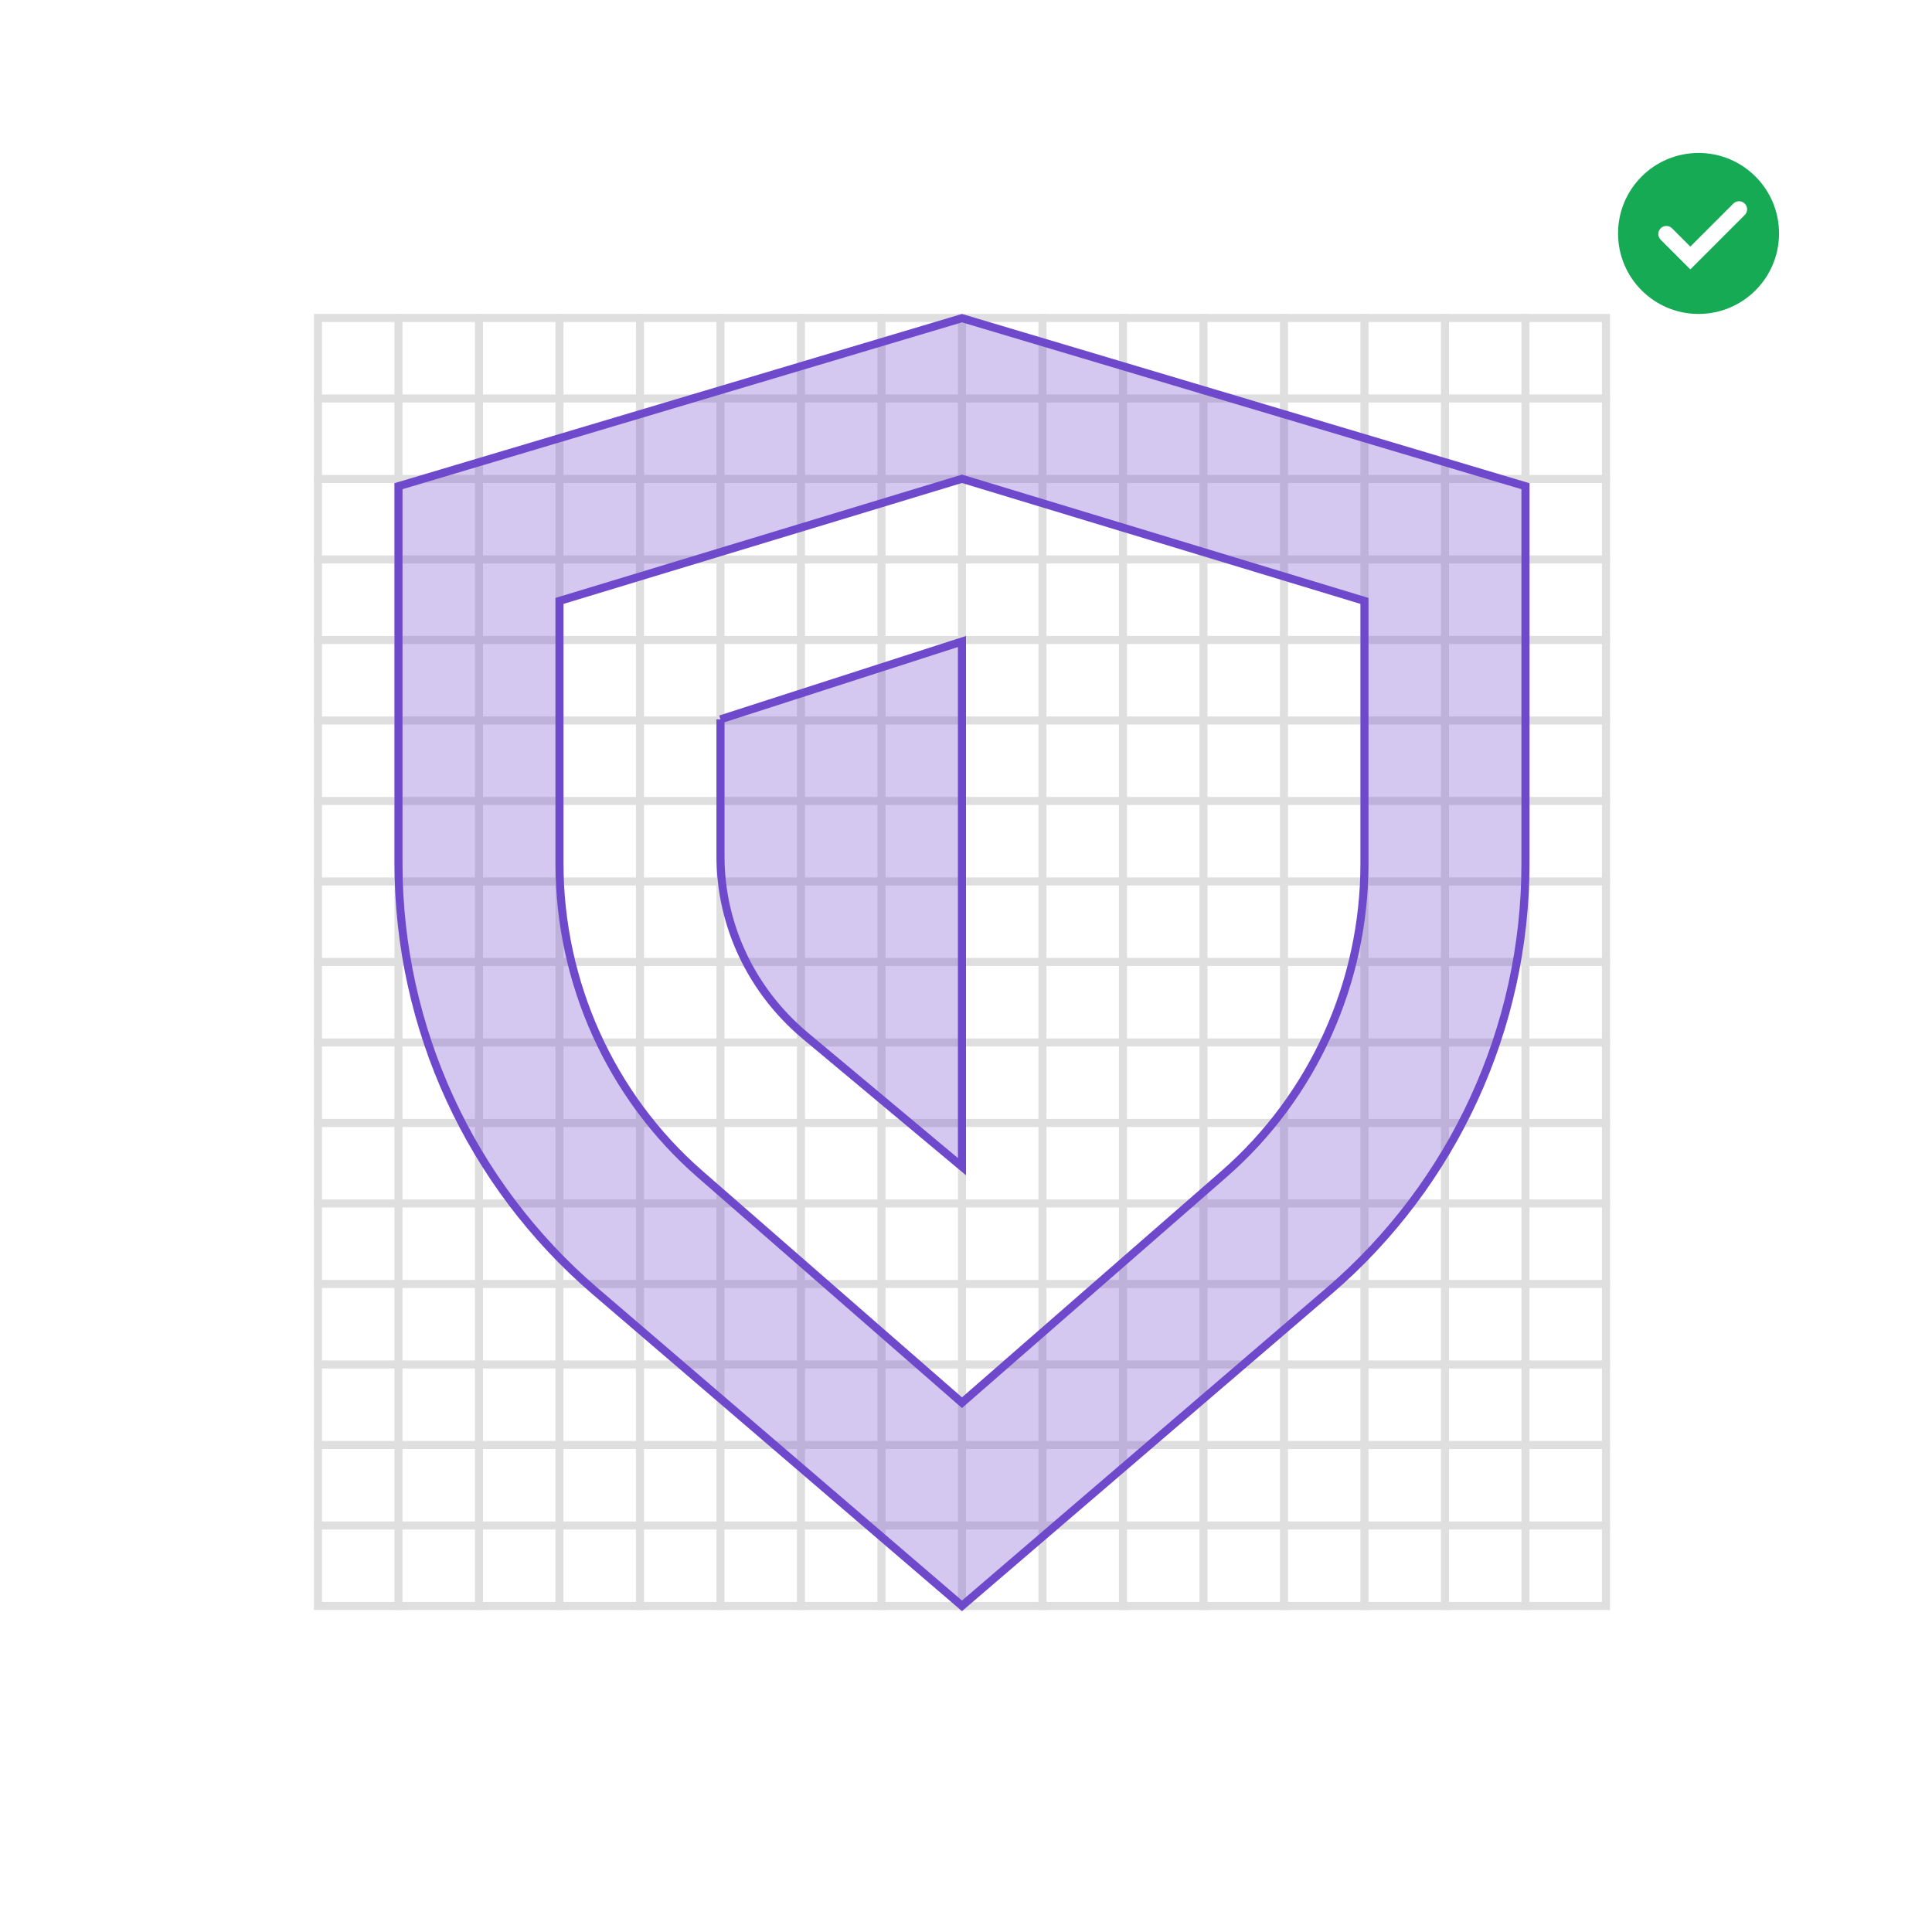
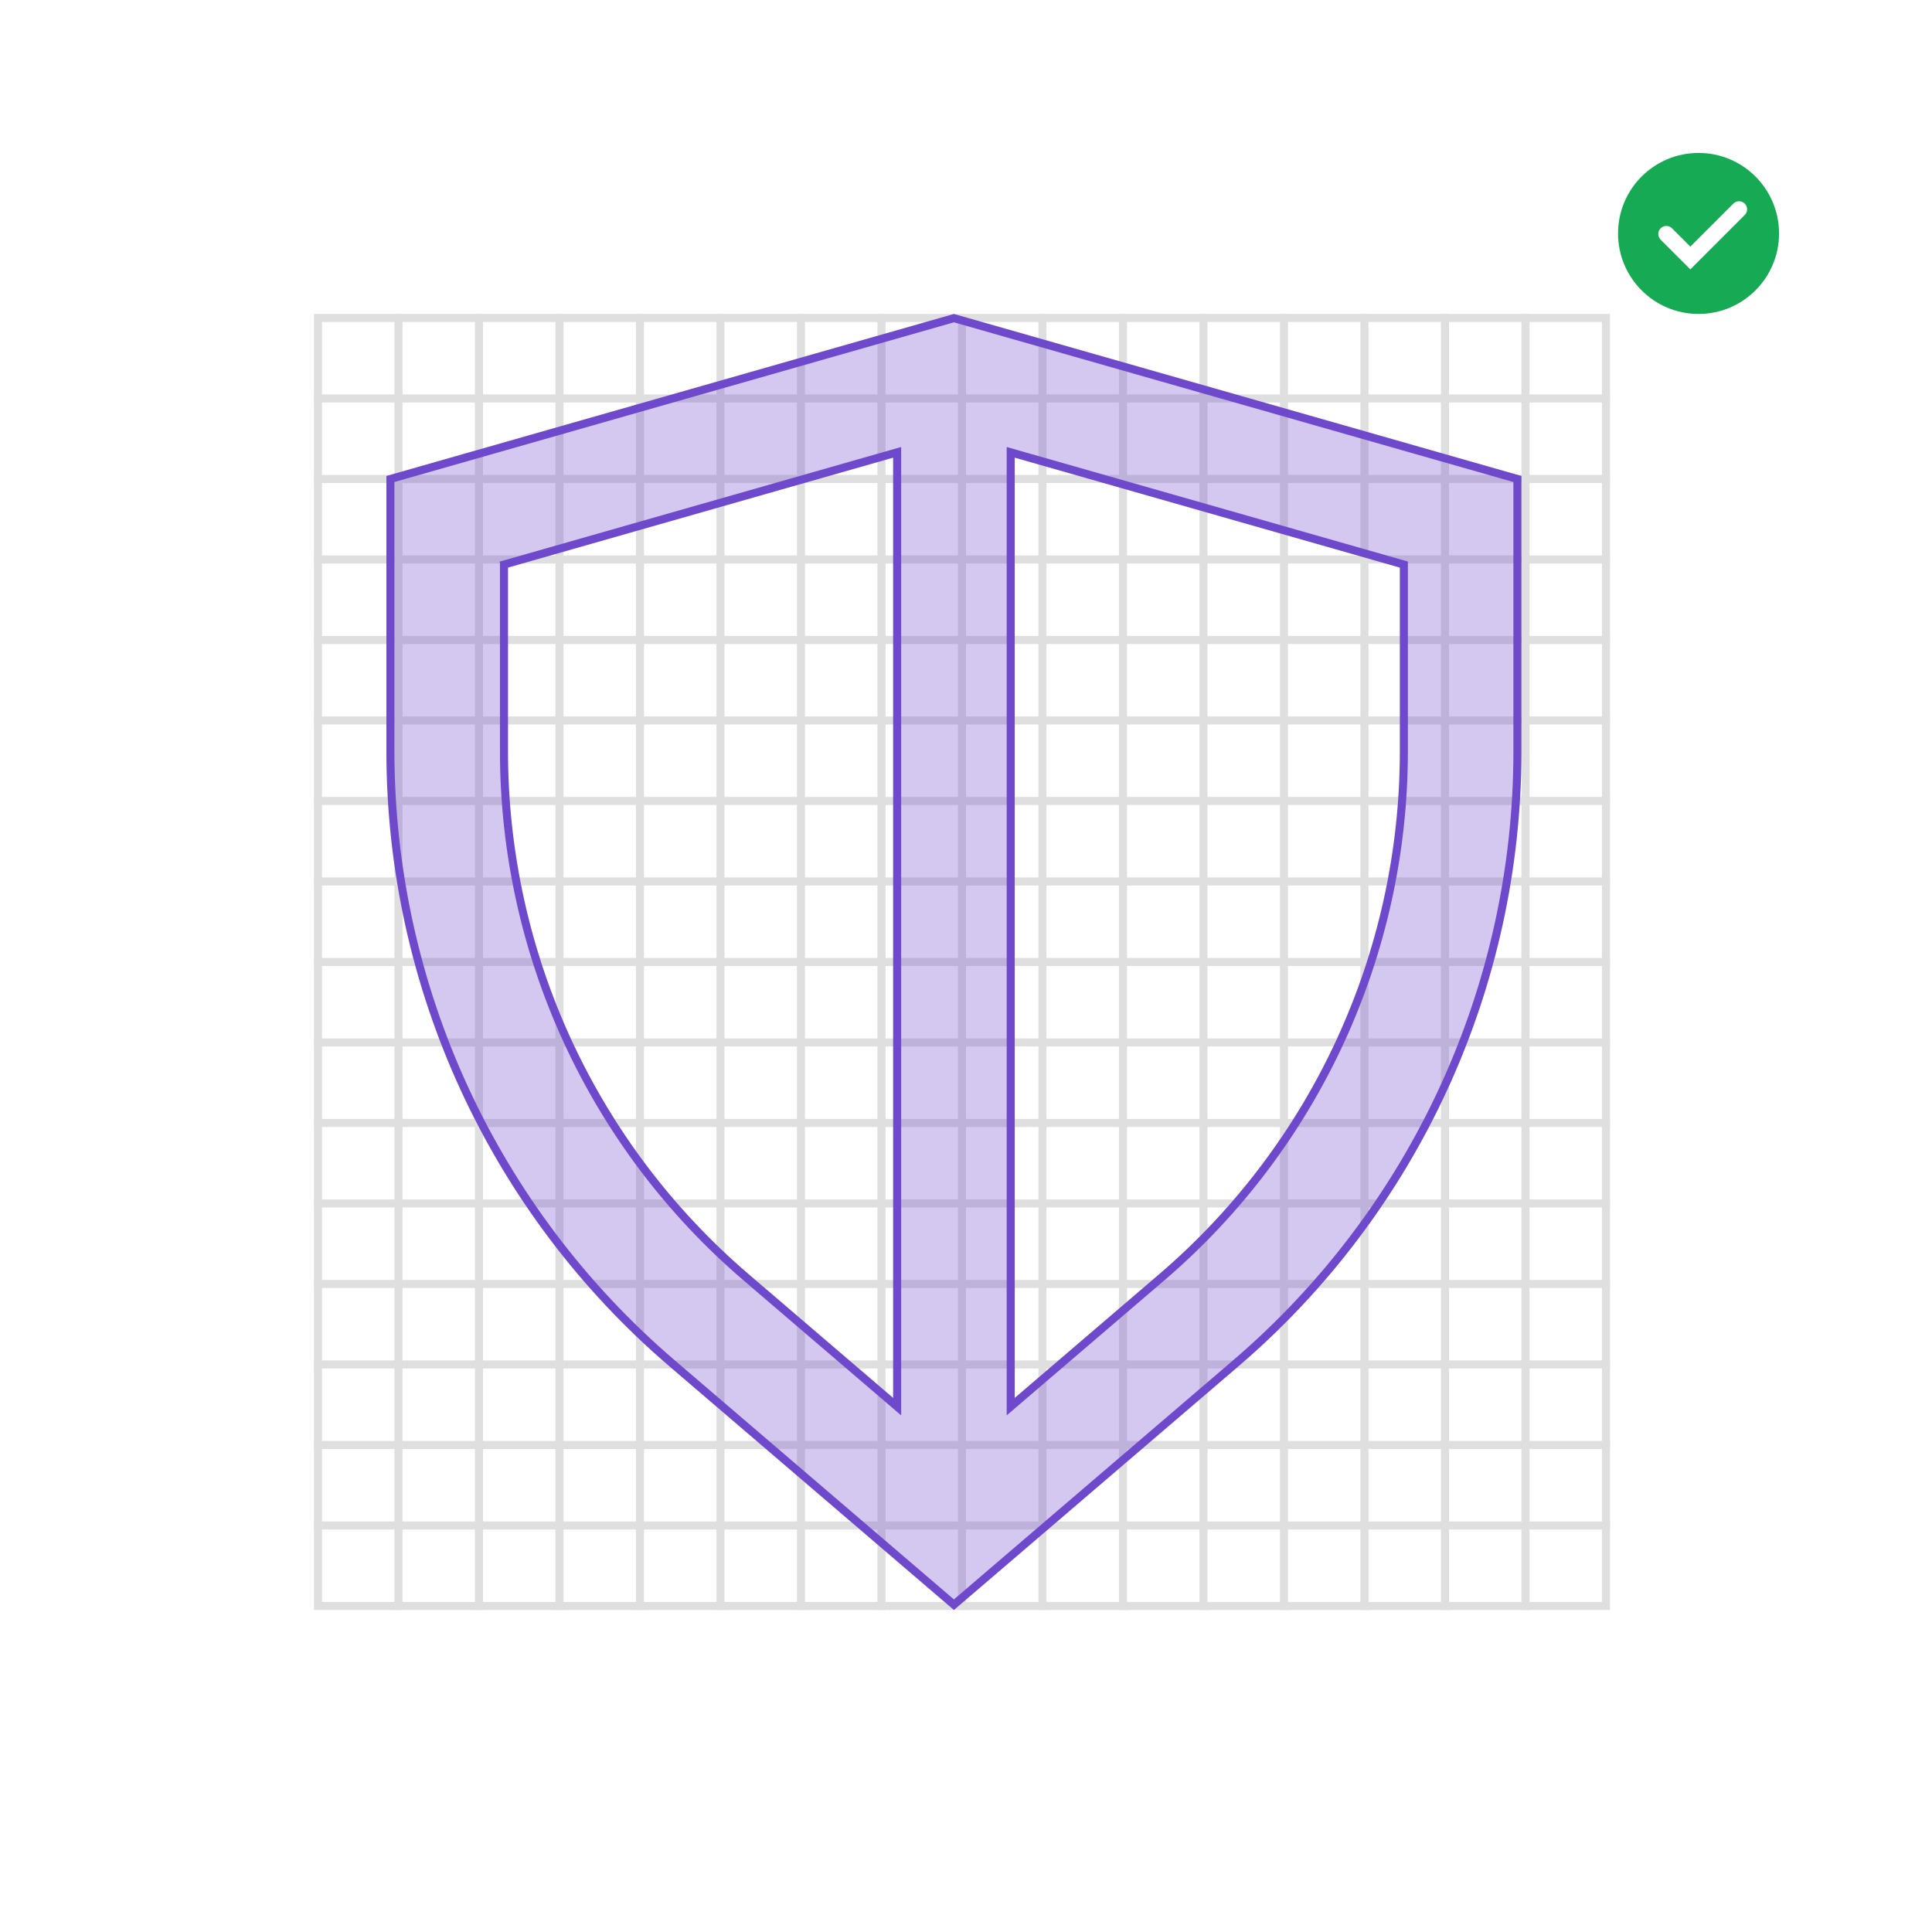
- <svg xmlns="http://www.w3.org/2000/svg" width="240" height="240" viewBox="0 0 240 240">
-   <g fill="none" fill-rule="evenodd">
-     <path fill="#FFF" d="M0 0h240v240H0z" />
-     <g stroke="#DFDFDF">
-       <path d="M39.5 39.5h160v160h-160z" />
-       <g stroke-linecap="square">
-         <path d="M49.5 39.5v160M59.5 39.5v160M69.5 39.5v160M79.5 39.5v160M89.5 39.5v160M99.5 39.5v160M109.5 39.5v160M119.5 39.5v160M129.5 39.5v160M139.5 39.5v160M149.5 39.5v160M159.5 39.5v160M169.5 39.5v160M179.5 39.5v160M189.5 39.5v160M199.5 49.5h-160M199.5 59.5h-160M199.5 69.5h-160M199.5 79.5h-160M199.5 89.5h-160M199.5 99.5h-160M199.5 109.5h-160M199.5 119.5h-160M199.5 129.5h-160M199.5 139.5h-160M199.5 149.5h-160M199.5 159.5h-160M199.5 169.5h-160M199.5 179.5h-160M199.5 189.5h-160" />
-       </g>
-     </g>
-     <g transform="translate(201 19)">
-       <circle fill="#17AA55" cx="10" cy="10" r="10" />
-       <path stroke="#FFF" stroke-width="2" stroke-linecap="round" d="M6 10.069l2.98 2.98L15.03 7" />
-     </g>
-     <path d="M49.5 60.398v46.859a70 70 0 0 0 24.423 53.13l45.577 39.097 45.577-39.097a70 70 0 0 0 24.423-53.13V60.398l-70-20.876-70 20.876zm20 46.84v-32.59l50-15.17 50 15.17v32.59c0 14.837-6.37 28.935-17.442 38.597L119.5 174.248l-32.558-28.413C75.87 136.173 69.5 122.075 69.5 107.237zm20-17.88v17.005c0 8.57 3.853 16.716 10.558 22.32L119.5 144.93V79.687l-30 9.672z" stroke="#6E49CB" fill-opacity=".3" fill="#6E49CB" />
-   </g>
+ <svg xmlns="http://www.w3.org/2000/svg" width="240" height="240" viewBox="0 0 240 240" fill="none">
+   <path fill="#fff" d="M0 0h240v240H0z" />
+   <path stroke="#DFDFDF" d="M39.5 39.5h160v160h-160z" />
+   <path d="M49.5 39.5v160m10-160v160m10-160v160m10-160v160m10-160v160m10-160v160m10-160v160m10-160v160m10-160v160m10-160v160m10-160v160m10-160v160m10-160v160m10-160v160m10-160v160m10-150h-160m160 10h-160m160 10h-160m160 10h-160m160 10h-160m160 10h-160m160 10h-160m160 10h-160m160 10h-160m160 10h-160m160 10h-160m160 10h-160m160 10h-160m160 10h-160m160 10h-160" stroke="#DFDFDF" stroke-linecap="square" />
+   <path fill-rule="evenodd" clip-rule="evenodd" d="M211 39c5.523 0 10-4.477 10-10s-4.477-10-10-10-10 4.477-10 10 4.477 10 10 10Z" fill="#17AA55" />
+   <path d="m207 29.069 2.981 2.98 6.05-6.049" stroke="#fff" stroke-width="2" stroke-linecap="round" />
+   <path d="m62.97 70.03-.363.103v23.211a85.999 85.999 0 0 0 30.07 65.32l17.944 15.367.825.707V56.191l-.637.182-47.84 13.656Zm62.584 103.622v1.086l.825-.707 17.944-15.367a85.997 85.997 0 0 0 30.07-65.32V70.133l-.363-.104-47.839-13.656-.637-.182v117.461ZM48.5 59.502l70-19.982 70 19.982v33.842a100.084 100.084 0 0 1-34.996 76.02L118.5 199.342l-35.004-29.978A100.087 100.087 0 0 1 48.5 93.344V59.502Z" fill="#6E49CB" fill-opacity=".3" stroke="#6E49CB" />
</svg>
